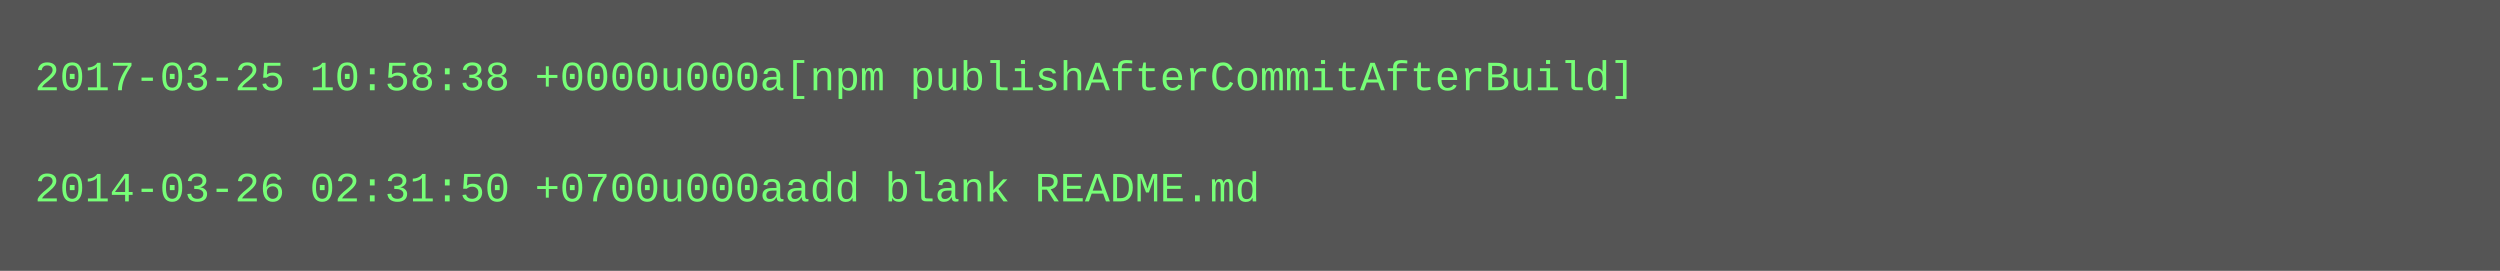
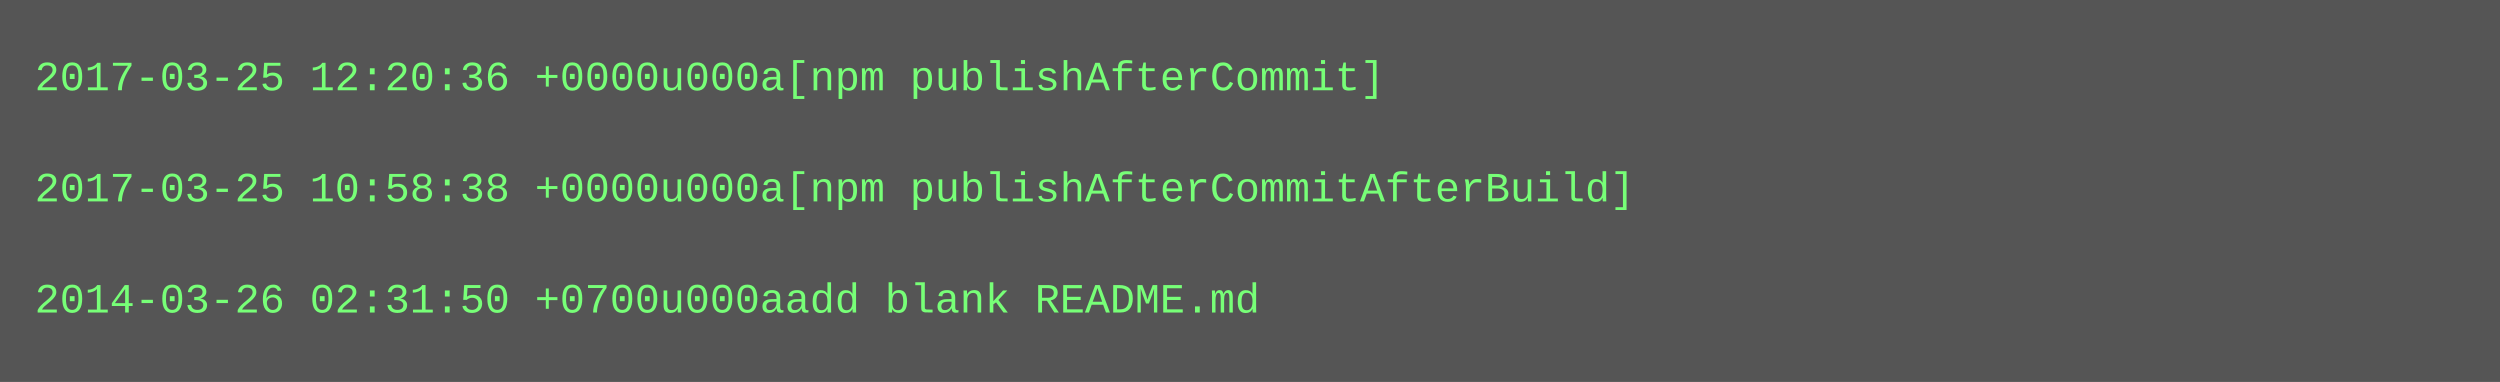
- <svg xmlns="http://www.w3.org/2000/svg" height="78" width="720">
-   <rect height="78" fill="#555" width="720" />
+ <svg xmlns="http://www.w3.org/2000/svg" height="110" width="720">
+   <rect height="110" fill="#555" width="720" />
  <text fill="#7f7" font-family="Courier New" font-size="12" xml:space="preserve">
-     <tspan x="10" y="26">2017-03-25 10:58:38 +0000u000a[npm publishAfterCommitAfterBuild]</tspan>
+     <tspan x="10" y="26">2017-03-25 12:20:36 +0000u000a[npm publishAfterCommit]</tspan>
    <tspan x="10" y="42" />
-     <tspan x="10" y="58">2014-03-26 02:31:50 +0700u000aadd blank README.md</tspan>
+     <tspan x="10" y="58">2017-03-25 10:58:38 +0000u000a[npm publishAfterCommitAfterBuild]</tspan>
+     <tspan x="10" y="74" />
+     <tspan x="10" y="90">2014-03-26 02:31:50 +0700u000aadd blank README.md</tspan>
  </text>
</svg>
